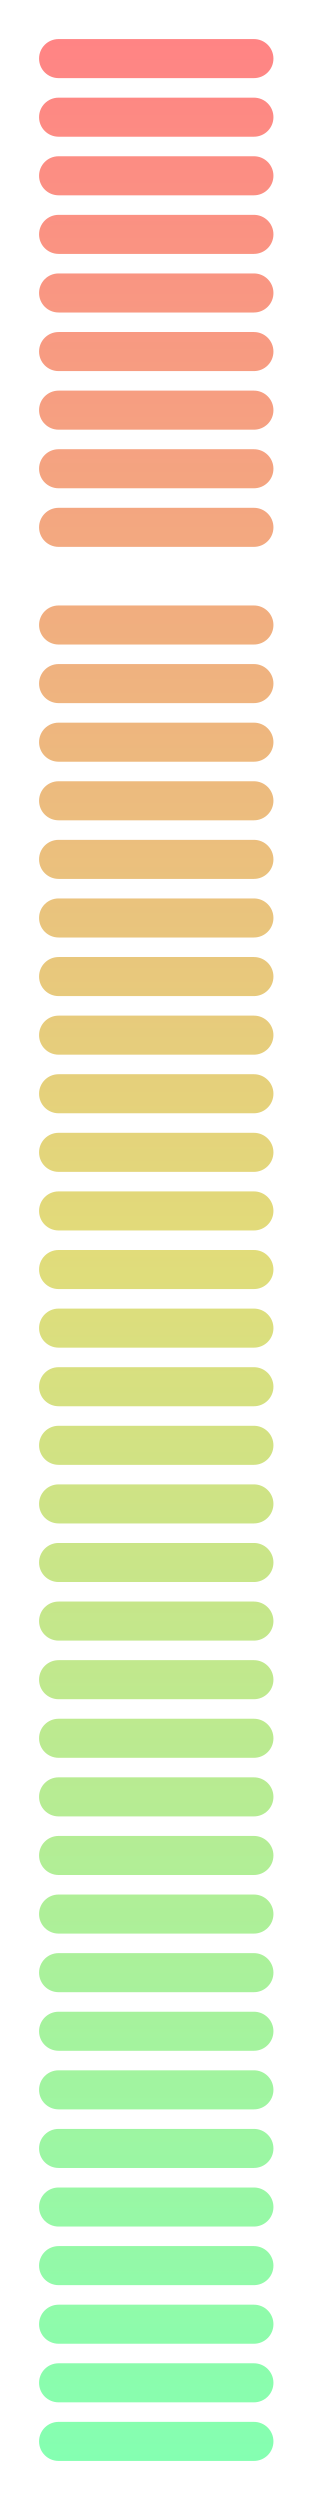
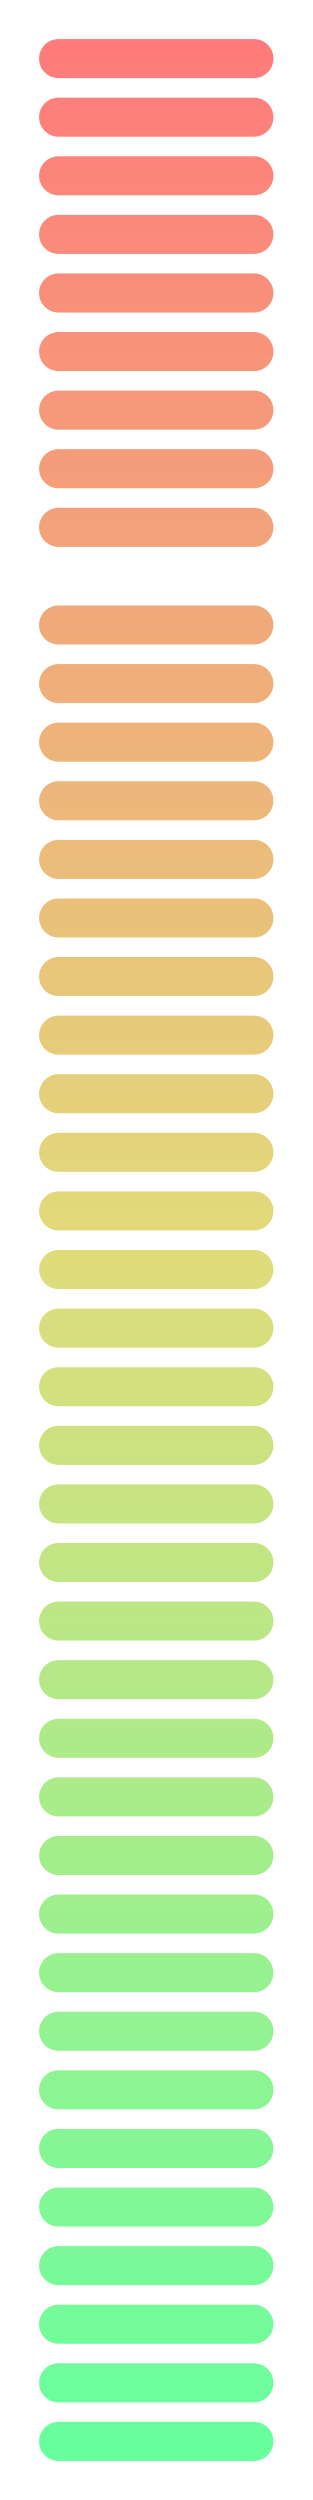
<svg xmlns="http://www.w3.org/2000/svg" width="16" height="128" version="1.1" viewBox="0 0 16 128">
  <defs>
    <linearGradient id="a" x1="8" x2="8" y1="2" y2="126" gradientUnits="userSpaceOnUse">
-       <stop stop-color="#ff8484" offset="0" />
+       <stop stop-color="#ff7a7a" offset="0" />
      <stop stop-color="#e1dc7a" offset=".5" />
-       <stop stop-color="#84ffb1" offset="1" />
+       <stop stop-color="#66ff9e" offset="1" />
    </linearGradient>
  </defs>
  <g transform="translate(0 -924.36)">
    <path transform="translate(0 924.36)" d="m3 2c-0.554 0-1 0.446-1 1s0.446 1 1 1h10c0.554 0 1-0.446 1-1s-0.446-1-1-1h-10zm0 3c-0.554 0-1 0.446-1 1s0.446 1 1 1h10c0.554 0 1-0.446 1-1s-0.446-1-1-1h-10zm0 3c-0.554 0-1 0.446-1 1s0.446 1 1 1h10c0.554 0 1-0.446 1-1s-0.446-1-1-1h-10zm0 3c-0.554 0-1 0.446-1 1s0.446 1 1 1h10c0.554 0 1-0.446 1-1s-0.446-1-1-1h-10zm0 3c-0.554 0-1 0.446-1 1s0.446 1 1 1h10c0.554 0 1-0.446 1-1s-0.446-1-1-1h-10zm0 3c-0.554 0-1 0.446-1 1s0.446 1 1 1h10c0.554 0 1-0.446 1-1s-0.446-1-1-1h-10zm0 3c-0.554 0-1 0.446-1 1s0.446 1 1 1h10c0.554 0 1-0.446 1-1s-0.446-1-1-1h-10zm0 3c-0.554 0-1 0.446-1 1s0.446 1 1 1h10c0.554 0 1-0.446 1-1s-0.446-1-1-1h-10zm0 3c-0.554 0-1 0.446-1 1s0.446 1 1 1h10c0.554 0 1-0.446 1-1s-0.446-1-1-1h-10zm0 5c-0.554 0-1 0.446-1 1s0.446 1 1 1h10c0.554 0 1-0.446 1-1s-0.446-1-1-1h-10zm0 3c-0.554 0-1 0.446-1 1s0.446 1 1 1h10c0.554 0 1-0.446 1-1s-0.446-1-1-1h-10zm0 3c-0.554 0-1 0.446-1 1s0.446 1 1 1h10c0.554 0 1-0.446 1-1s-0.446-1-1-1h-10zm0 3c-0.554 0-1 0.446-1 1s0.446 1 1 1h10c0.554 0 1-0.446 1-1s-0.446-1-1-1h-10zm0 3c-0.554 0-1 0.446-1 1s0.446 1 1 1h10c0.554 0 1-0.446 1-1s-0.446-1-1-1h-10zm0 3c-0.554 0-1 0.446-1 1s0.446 1 1 1h10c0.554 0 1-0.446 1-1s-0.446-1-1-1h-10zm0 3c-0.554 0-1 0.446-1 1s0.446 1 1 1h10c0.554 0 1-0.446 1-1s-0.446-1-1-1h-10zm0 3c-0.554 0-1 0.446-1 1s0.446 1 1 1h10c0.554 0 1-0.446 1-1s-0.446-1-1-1h-10zm0 3c-0.554 0-1 0.446-1 1s0.446 1 1 1h10c0.554 0 1-0.446 1-1s-0.446-1-1-1h-10zm0 3c-0.554 0-1 0.446-1 1s0.446 1 1 1h10c0.554 0 1-0.446 1-1s-0.446-1-1-1h-10zm0 3c-0.554 0-1 0.446-1 1s0.446 1 1 1h10c0.554 0 1-0.446 1-1s-0.446-1-1-1h-10zm0 3c-0.554 0-1 0.446-1 1s0.446 1 1 1h10c0.554 0 1-0.446 1-1s-0.446-1-1-1h-10zm0 3c-0.554 0-1 0.446-1 1s0.446 1 1 1h10c0.554 0 1-0.446 1-1s-0.446-1-1-1h-10zm0 3c-0.554 0-1 0.446-1 1s0.446 1 1 1h10c0.554 0 1-0.446 1-1s-0.446-1-1-1h-10zm0 3c-0.554 0-1 0.446-1 1s0.446 1 1 1h10c0.554 0 1-0.446 1-1s-0.446-1-1-1h-10zm0 3c-0.554 0-1 0.446-1 1s0.446 1 1 1h10c0.554 0 1-0.446 1-1s-0.446-1-1-1h-10zm0 3c-0.554 0-1 0.446-1 1s0.446 1 1 1h10c0.554 0 1-0.446 1-1s-0.446-1-1-1h-10zm0 3c-0.554 0-1 0.446-1 1s0.446 1 1 1h10c0.554 0 1-0.446 1-1s-0.446-1-1-1h-10zm0 3c-0.554 0-1 0.446-1 1s0.446 1 1 1h10c0.554 0 1-0.446 1-1s-0.446-1-1-1h-10zm0 3c-0.554 0-1 0.446-1 1s0.446 1 1 1h10c0.554 0 1-0.446 1-1s-0.446-1-1-1h-10zm0 3c-0.554 0-1 0.446-1 1s0.446 1 1 1h10c0.554 0 1-0.446 1-1s-0.446-1-1-1h-10zm0 3c-0.554 0-1 0.446-1 1s0.446 1 1 1h10c0.554 0 1-0.446 1-1s-0.446-1-1-1h-10zm0 3c-0.554 0-1 0.446-1 1s0.446 1 1 1h10c0.554 0 1-0.446 1-1s-0.446-1-1-1h-10zm0 3c-0.554 0-1 0.446-1 1s0.446 1 1 1h10c0.554 0 1-0.446 1-1s-0.446-1-1-1h-10zm0 3c-0.554 0-1 0.446-1 1s0.446 1 1 1h10c0.554 0 1-0.446 1-1s-0.446-1-1-1h-10zm0 3c-0.554 0-1 0.446-1 1s0.446 1 1 1h10c0.554 0 1-0.446 1-1s-0.446-1-1-1h-10zm0 3c-0.554 0-1 0.446-1 1s0.446 1 1 1h10c0.554 0 1-0.446 1-1s-0.446-1-1-1h-10zm0 3c-0.554 0-1 0.446-1 1s0.446 1 1 1h10c0.554 0 1-0.446 1-1s-0.446-1-1-1h-10zm0 3c-0.554 0-1 0.446-1 1s0.446 1 1 1h10c0.554 0 1-0.446 1-1s-0.446-1-1-1h-10zm0 3c-0.554 0-1 0.446-1 1s0.446 1 1 1h10c0.554 0 1-0.446 1-1s-0.446-1-1-1h-10zm0 3c-0.554 0-1 0.446-1 1s0.446 1 1 1h10c0.554 0 1-0.446 1-1s-0.446-1-1-1h-10zm0 3c-0.554 0-1 0.446-1 1s0.446 1 1 1h10c0.554 0 1-0.446 1-1s-0.446-1-1-1h-10z" fill="url(#a)" />
  </g>
</svg>
